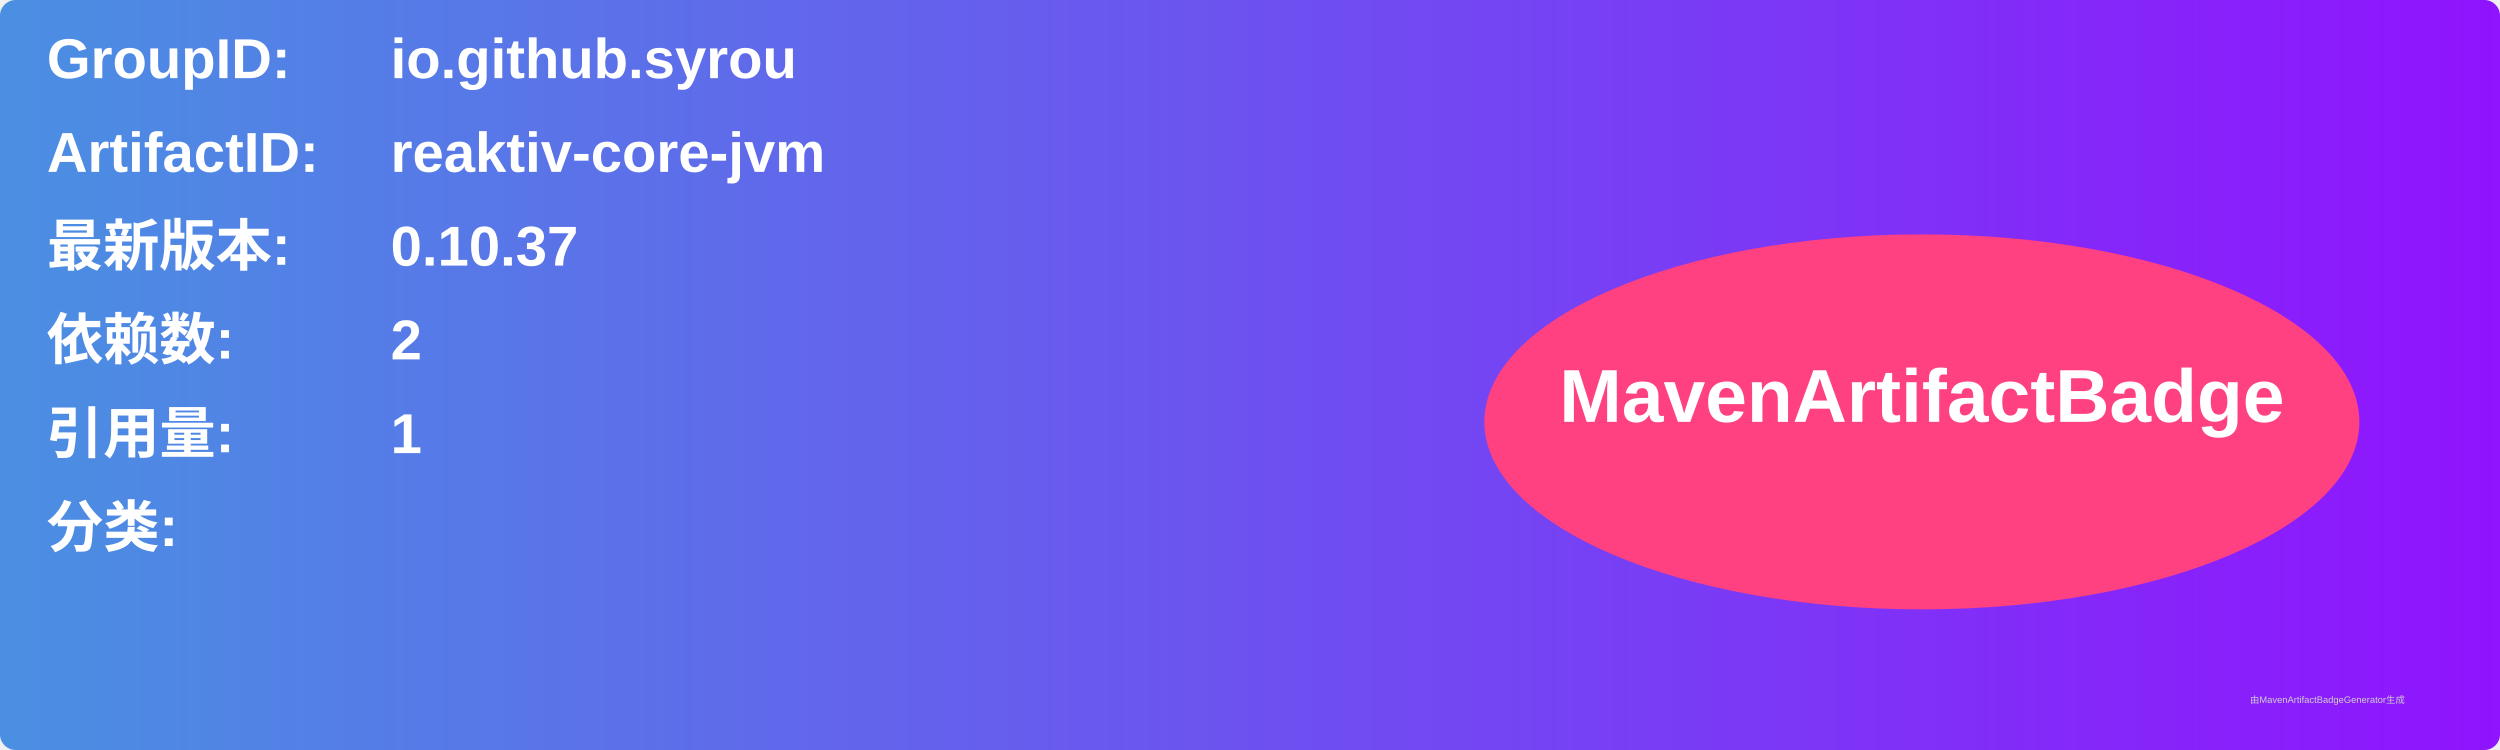
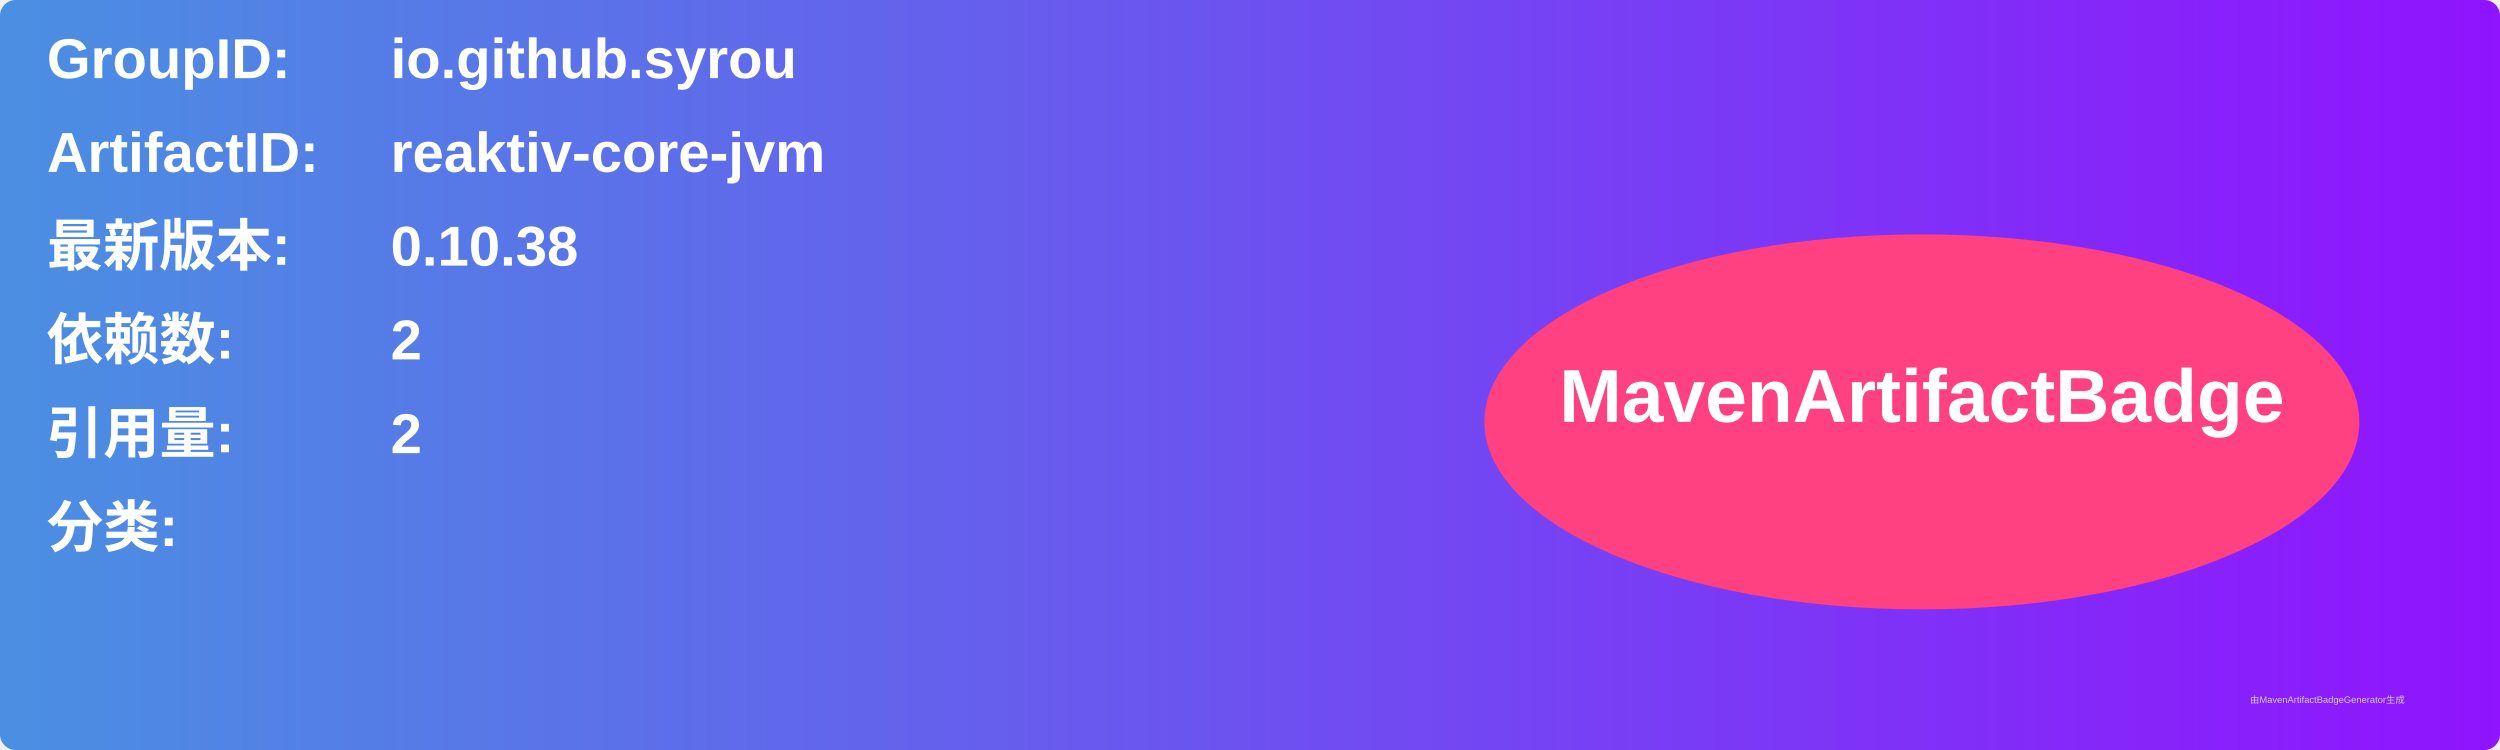
<svg xmlns="http://www.w3.org/2000/svg" width="800" height="240" viewBox="0 0 800 240">
  <linearGradient id="grad" x1="0%" y1="0%" x2="100%" y2="0%">
    <stop offset="0%" stop-color="#4a90e2" />
    <stop offset="100%" stop-color="#9013fe" />
  </linearGradient>
  <rect width="100%" height="100%" rx="5" ry="5" fill="url(#grad)" />
  <g transform="translate(15, 15)">
    <text x="0" y="10" font-family="Arial" font-size="18" fill="white" font-weight="bold" width="260">GroupID:</text>
    <text x="110" y="10" font-family="Arial" font-size="18" fill="white" font-weight="bold" width="460">io.github.syrou</text>
    <text x="0" y="40" font-family="Arial" font-size="18" fill="white" font-weight="bold" width="260">ArtifactID:</text>
    <text x="110" y="40" font-family="Arial" font-size="18" fill="white" font-weight="bold" width="460">reaktiv-core-jvm</text>
    <text x="0" y="70" font-family="Arial" font-size="18" fill="white" font-weight="bold">最新版本:</text>
    <text x="110" y="70" font-family="Arial" font-size="18" fill="white" font-weight="bold">
-       <tspan font-weight="bold">0.10.37</tspan>
+       <tspan font-weight="bold">0.10.38</tspan>
    </text>
    <text x="0" y="100" font-family="Arial" font-size="18" fill="white" font-weight="bold">依赖数: </text>
    <text x="110" y="100" font-family="Arial" font-size="18" fill="white">
      <tspan font-weight="bold">2</tspan>
    </text>
    <text x="0" y="130" font-family="Arial" font-size="18" fill="white" font-weight="bold">引用量: </text>
    <text x="110" y="130" font-family="Arial" font-size="18" fill="white">
-       <tspan font-weight="bold">1</tspan>
+       <tspan font-weight="bold">2</tspan>
    </text>
    <text x="0" y="160" font-family="Arial" font-size="18" fill="white" font-weight="bold">分类:</text>
    <text x="10" y="190" font-family="Arial" font-size="10" fill="white">
      <tspan font-weight="bold" />
    </text>
    <ellipse cx="600" cy="120" rx="140" ry="60" fill="#ff4081" />
    <text x="600" y="120" text-anchor="middle" font-family="Arial" font-size="24" fill="white" font-weight="bold">MavenArtifactBadge</text>
  </g>
  <text x="720" y="225" font-family="Arial" font-size="3" fill="#d0d0d0">由MavenArtifactBadgeGenerator生成</text>
</svg>
